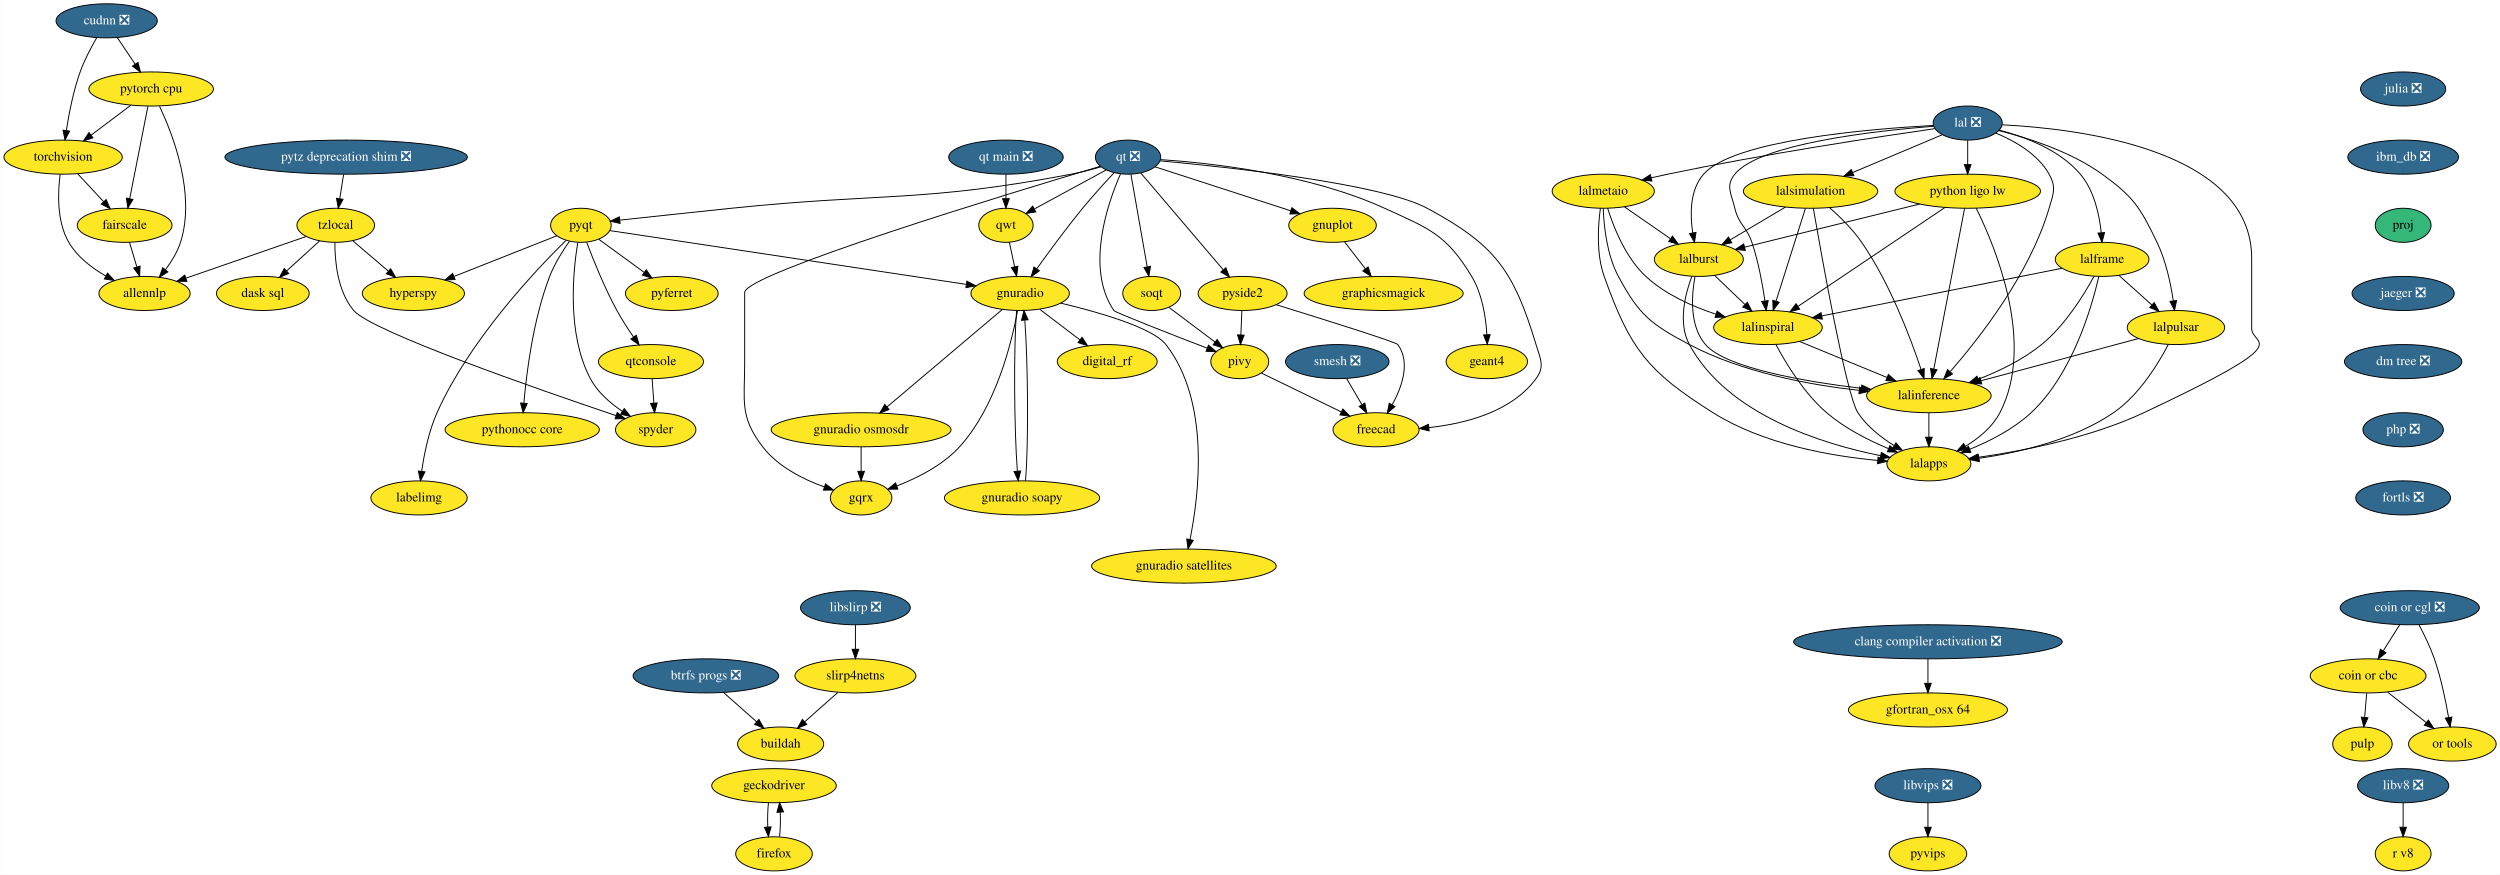
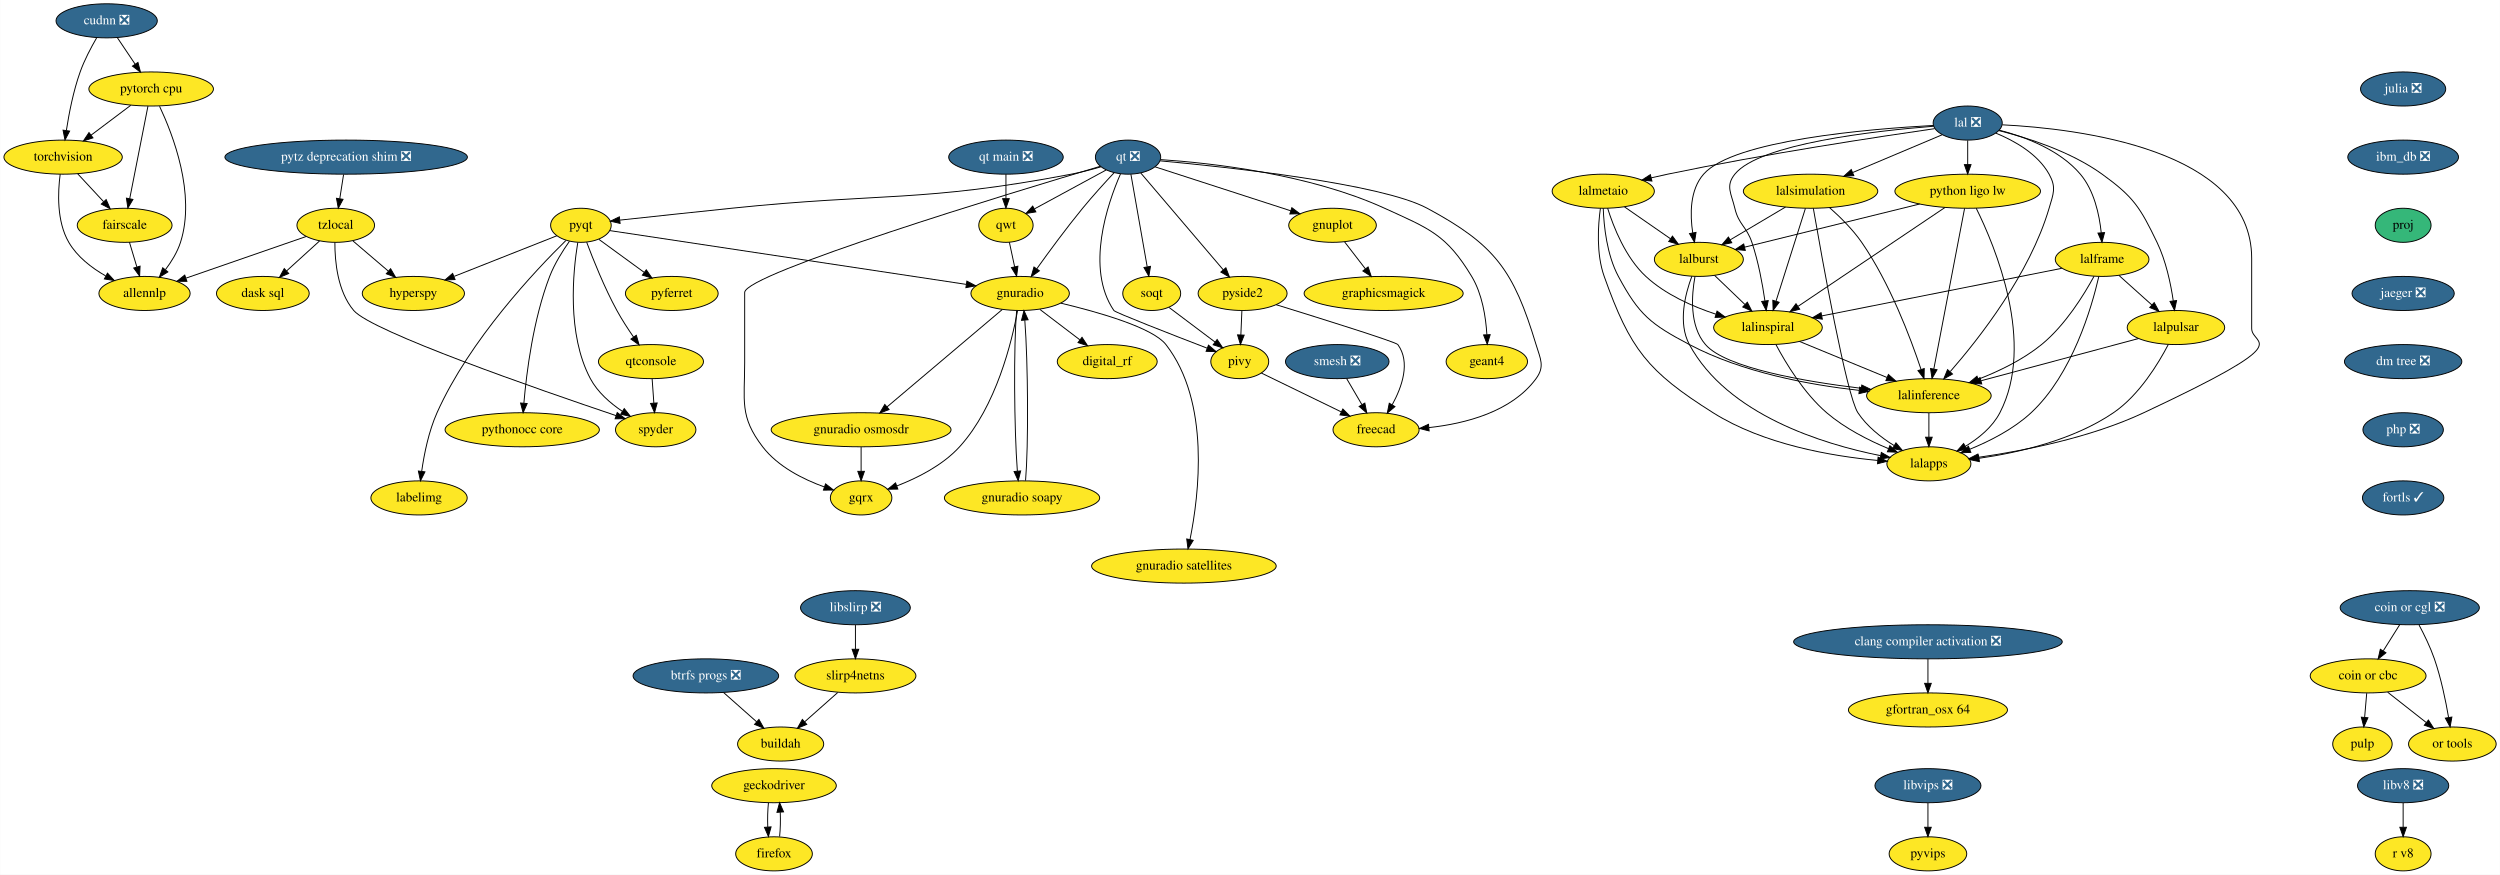
<svg xmlns="http://www.w3.org/2000/svg" xmlns:xlink="http://www.w3.org/1999/xlink" width="2641pt" height="924pt" viewBox="0.00 0.00 2640.65 924.00">
  <g id="graph0" class="graph" transform="scale(1 1) rotate(0) translate(4 920)">
    <polygon fill="white" stroke="transparent" points="-4,4 -4,-920 2636.65,-920 2636.65,4 -4,4" />
    <g id="node1" class="node">
      <g id="a_node1">
        <a xlink:href="https://github.com/conda-forge/gnuplot-feedstock" xlink:title="gnuplot">
          <ellipse fill="#fde725" stroke="black" cx="1403.5" cy="-682" rx="46.29" ry="18" />
          <text text-anchor="middle" x="1403.5" y="-678.3" font-family="Times,serif" font-size="14.00">gnuplot</text>
        </a>
      </g>
    </g>
    <g id="node2" class="node">
      <g id="a_node2">
        <a xlink:href="https://github.com/conda-forge/graphicsmagick-feedstock" xlink:title="graphicsmagick">
          <ellipse fill="#fde725" stroke="black" cx="1457.5" cy="-610" rx="84" ry="18" />
          <text text-anchor="middle" x="1457.5" y="-606.3" font-family="Times,serif" font-size="14.00">graphicsmagick</text>
        </a>
      </g>
    </g>
    <g id="edge1" class="edge">
      <path fill="none" stroke="black" d="M1416.3,-664.41C1422.86,-655.91 1430.98,-645.37 1438.28,-635.91" />
      <polygon fill="black" stroke="black" points="1441.08,-638.01 1444.42,-627.96 1435.54,-633.74 1441.08,-638.01" />
    </g>
    <g id="node3" class="node">
      <g id="a_node3">
        <a xlink:href="https://github.com/conda-forge/hyperspy-feedstock" xlink:title="hyperspy">
          <ellipse fill="#fde725" stroke="black" cx="432.5" cy="-610" rx="54" ry="18" />
          <text text-anchor="middle" x="432.5" y="-606.3" font-family="Times,serif" font-size="14.00">hyperspy</text>
        </a>
      </g>
    </g>
    <g id="node4" class="node">
      <g id="a_node4">
        <a xlink:href="https://github.com/conda-forge/julia-feedstock/pull/205" xlink:title="julia ❎">
          <ellipse fill="#31688e" stroke="black" cx="2534.5" cy="-826" rx="45" ry="18" />
          <text text-anchor="middle" x="2534.5" y="-822.3" font-family="Times,serif" font-size="14.00" fill="white">julia ❎</text>
        </a>
      </g>
    </g>
    <g id="node5" class="node">
      <g id="a_node5">
        <a xlink:href="https://github.com/conda-forge/ibm_db-feedstock/pull/48" xlink:title="ibm_db ❎">
          <ellipse fill="#31688e" stroke="black" cx="2534.5" cy="-754" rx="58.5" ry="18" />
          <text text-anchor="middle" x="2534.5" y="-750.3" font-family="Times,serif" font-size="14.00" fill="white">ibm_db ❎</text>
        </a>
      </g>
    </g>
    <g id="node46" class="node">
      <g id="a_node46">
        <a xlink:href="https://github.com/conda-forge/proj-feedstock" xlink:title="proj">
          <ellipse fill="#35b779" stroke="black" cx="2534.5" cy="-682" rx="29.5" ry="18" />
          <text text-anchor="middle" x="2534.5" y="-678.3" font-family="Times,serif" font-size="14.00">proj</text>
        </a>
      </g>
    </g>
    <g id="node6" class="node">
      <g id="a_node6">
        <a xlink:href="https://github.com/conda-forge/pulp-feedstock" xlink:title="pulp">
          <ellipse fill="#fde725" stroke="black" cx="2491.5" cy="-134" rx="31.4" ry="18" />
          <text text-anchor="middle" x="2491.5" y="-130.3" font-family="Times,serif" font-size="14.00">pulp</text>
        </a>
      </g>
    </g>
    <g id="node7" class="node">
      <g id="a_node7">
        <a xlink:href="https://github.com/conda-forge/pyferret-feedstock" xlink:title="pyferret">
          <ellipse fill="#fde725" stroke="black" cx="705.5" cy="-610" rx="48.99" ry="18" />
          <text text-anchor="middle" x="705.5" y="-606.3" font-family="Times,serif" font-size="14.00">pyferret</text>
        </a>
      </g>
    </g>
    <g id="node8" class="node">
      <g id="a_node8">
        <a xlink:href="https://github.com/conda-forge/pyqt-feedstock" xlink:title="pyqt">
          <ellipse fill="#fde725" stroke="black" cx="609.5" cy="-682" rx="32" ry="18" />
          <text text-anchor="middle" x="609.5" y="-678.3" font-family="Times,serif" font-size="14.00">pyqt</text>
        </a>
      </g>
    </g>
    <g id="edge3" class="edge">
      <path fill="none" stroke="black" d="M584.14,-670.97C555.86,-659.79 509.65,-641.51 475.66,-628.07" />
      <polygon fill="black" stroke="black" points="476.56,-624.66 465.98,-624.24 473.99,-631.17 476.56,-624.66" />
    </g>
    <g id="edge4" class="edge">
      <path fill="none" stroke="black" d="M628.47,-667.17C642.11,-657.22 660.78,-643.61 676.31,-632.28" />
      <polygon fill="black" stroke="black" points="678.56,-634.98 684.57,-626.26 674.43,-629.32 678.56,-634.98" />
    </g>
    <g id="node9" class="node">
      <g id="a_node9">
        <a xlink:href="https://github.com/conda-forge/qtconsole-feedstock" xlink:title="qtconsole">
          <ellipse fill="#fde725" stroke="black" cx="683.5" cy="-538" rx="55.49" ry="18" />
          <text text-anchor="middle" x="683.5" y="-534.3" font-family="Times,serif" font-size="14.00">qtconsole</text>
        </a>
      </g>
    </g>
    <g id="edge5" class="edge">
      <path fill="none" stroke="black" d="M615.58,-664.15C622.41,-645.9 634.29,-616.18 647.5,-592 652.7,-582.48 659.16,-572.53 665.17,-563.85" />
      <polygon fill="black" stroke="black" points="668.04,-565.84 670.96,-555.66 662.33,-561.8 668.04,-565.84" />
    </g>
    <g id="node10" class="node">
      <g id="a_node10">
        <a xlink:href="https://github.com/conda-forge/spyder-feedstock" xlink:title="spyder">
          <ellipse fill="#fde725" stroke="black" cx="688.5" cy="-466" rx="42.49" ry="18" />
          <text text-anchor="middle" x="688.5" y="-462.3" font-family="Times,serif" font-size="14.00">spyder</text>
        </a>
      </g>
    </g>
    <g id="edge6" class="edge">
      <path fill="none" stroke="black" d="M606.17,-663.78C601.11,-632.91 594.51,-566.98 619.5,-520 627.05,-505.81 640.25,-494.25 653.1,-485.6" />
      <polygon fill="black" stroke="black" points="655.27,-488.37 661.86,-480.07 651.53,-482.45 655.27,-488.37" />
    </g>
    <g id="node11" class="node">
      <g id="a_node11">
        <a xlink:href="https://github.com/conda-forge/gnuradio-feedstock" xlink:title="gnuradio">
          <ellipse fill="#fde725" stroke="black" cx="1073.5" cy="-610" rx="52" ry="18" />
          <text text-anchor="middle" x="1073.5" y="-606.3" font-family="Times,serif" font-size="14.00">gnuradio</text>
        </a>
      </g>
    </g>
    <g id="edge7" class="edge">
      <path fill="none" stroke="black" d="M639.94,-676.41C716.37,-664.88 917.3,-634.56 1016.47,-619.6" />
      <polygon fill="black" stroke="black" points="1017.24,-623.03 1026.6,-618.07 1016.19,-616.11 1017.24,-623.03" />
    </g>
    <g id="node12" class="node">
      <g id="a_node12">
        <a xlink:href="https://github.com/conda-forge/pythonocc-core-feedstock" xlink:title="pythonocc core">
          <ellipse fill="#fde725" stroke="black" cx="547.5" cy="-466" rx="81.49" ry="18" />
          <text text-anchor="middle" x="547.5" y="-462.3" font-family="Times,serif" font-size="14.00">pythonocc core</text>
        </a>
      </g>
    </g>
    <g id="edge8" class="edge">
      <path fill="none" stroke="black" d="M597.39,-665.14C590.25,-655.03 581.64,-641.35 576.5,-628 559.17,-582.99 552.07,-526.86 549.26,-494.16" />
      <polygon fill="black" stroke="black" points="552.73,-493.71 548.46,-484.02 545.75,-494.26 552.73,-493.71" />
    </g>
    <g id="node13" class="node">
      <g id="a_node13">
        <a xlink:href="https://github.com/conda-forge/labelimg-feedstock" xlink:title="labelimg">
          <ellipse fill="#fde725" stroke="black" cx="438.5" cy="-394" rx="50.89" ry="18" />
          <text text-anchor="middle" x="438.5" y="-390.3" font-family="Times,serif" font-size="14.00">labelimg</text>
        </a>
      </g>
    </g>
    <g id="edge9" class="edge">
      <path fill="none" stroke="black" d="M593.58,-665.88C562.07,-634.95 491.86,-560.91 457.5,-484 448.71,-464.32 443.89,-440.33 441.31,-422.22" />
      <polygon fill="black" stroke="black" points="444.75,-421.53 440,-412.06 437.8,-422.42 444.75,-421.53" />
    </g>
    <g id="edge10" class="edge">
      <path fill="none" stroke="black" d="M684.74,-519.7C685.29,-511.98 685.95,-502.71 686.56,-494.11" />
      <polygon fill="black" stroke="black" points="690.06,-494.33 687.28,-484.1 683.07,-493.83 690.06,-494.33" />
    </g>
    <g id="node14" class="node">
      <g id="a_node14">
        <a xlink:href="https://github.com/conda-forge/gqrx-feedstock" xlink:title="gqrx">
          <ellipse fill="#fde725" stroke="black" cx="905.5" cy="-394" rx="32.5" ry="18" />
          <text text-anchor="middle" x="905.5" y="-390.3" font-family="Times,serif" font-size="14.00">gqrx</text>
        </a>
      </g>
    </g>
    <g id="edge11" class="edge">
      <path fill="none" stroke="black" d="M1070.79,-591.85C1064.95,-559.91 1048.4,-490.69 1009.5,-448 991.75,-428.51 965.18,-415.15 943.35,-406.71" />
      <polygon fill="black" stroke="black" points="944.29,-403.33 933.7,-403.18 941.88,-409.9 944.29,-403.33" />
    </g>
    <g id="node15" class="node">
      <g id="a_node15">
        <a xlink:href="https://github.com/conda-forge/digital_rf-feedstock" xlink:title="digital_rf">
          <ellipse fill="#fde725" stroke="black" cx="1165.5" cy="-538" rx="52.79" ry="18" />
          <text text-anchor="middle" x="1165.5" y="-534.3" font-family="Times,serif" font-size="14.00">digital_rf</text>
        </a>
      </g>
    </g>
    <g id="edge12" class="edge">
      <path fill="none" stroke="black" d="M1094.38,-593.12C1106.84,-583.63 1122.87,-571.44 1136.54,-561.03" />
      <polygon fill="black" stroke="black" points="1138.87,-563.66 1144.71,-554.82 1134.63,-558.09 1138.87,-563.66" />
    </g>
    <g id="node16" class="node">
      <g id="a_node16">
        <a xlink:href="https://github.com/conda-forge/gnuradio-osmosdr-feedstock" xlink:title="gnuradio osmosdr">
          <ellipse fill="#fde725" stroke="black" cx="905.5" cy="-466" rx="95" ry="18" />
          <text text-anchor="middle" x="905.5" y="-462.3" font-family="Times,serif" font-size="14.00">gnuradio osmosdr</text>
        </a>
      </g>
    </g>
    <g id="edge13" class="edge">
      <path fill="none" stroke="black" d="M1054.55,-592.99C1024.84,-567.87 967.15,-519.11 932.91,-490.17" />
      <polygon fill="black" stroke="black" points="935.05,-487.39 925.15,-483.61 930.53,-492.74 935.05,-487.39" />
    </g>
    <g id="node17" class="node">
      <g id="a_node17">
        <a xlink:href="https://github.com/conda-forge/gnuradio-soapy-feedstock" xlink:title="gnuradio soapy">
          <ellipse fill="#fde725" stroke="black" cx="1075.5" cy="-394" rx="82" ry="18" />
          <text text-anchor="middle" x="1075.5" y="-390.3" font-family="Times,serif" font-size="14.00">gnuradio soapy</text>
        </a>
      </g>
    </g>
    <g id="edge14" class="edge">
      <path fill="none" stroke="black" d="M1069.78,-591.85C1066.59,-554.83 1067.14,-467.18 1070.55,-422.39" />
      <polygon fill="black" stroke="black" points="1074.06,-422.5 1071.45,-412.23 1067.08,-421.88 1074.06,-422.5" />
    </g>
    <g id="node18" class="node">
      <g id="a_node18">
        <a xlink:href="https://github.com/conda-forge/gnuradio-satellites-feedstock" xlink:title="gnuradio satellites">
          <ellipse fill="#fde725" stroke="black" cx="1246.5" cy="-322" rx="97.5" ry="18" />
          <text text-anchor="middle" x="1246.5" y="-318.3" font-family="Times,serif" font-size="14.00">gnuradio satellites</text>
        </a>
      </g>
    </g>
    <g id="edge15" class="edge">
      <path fill="none" stroke="black" d="M1116.37,-599.77C1156.94,-590.1 1213.62,-573.86 1227.5,-556 1274.6,-495.36 1262.46,-397.09 1252.92,-349.93" />
      <polygon fill="black" stroke="black" points="1256.34,-349.19 1250.82,-340.15 1249.49,-350.66 1256.34,-349.19" />
    </g>
    <g id="edge85" class="edge">
      <path fill="none" stroke="black" d="M905.5,-447.7C905.5,-439.98 905.5,-430.71 905.5,-422.11" />
      <polygon fill="black" stroke="black" points="909,-422.1 905.5,-412.1 902,-422.1 909,-422.1" />
    </g>
    <g id="edge86" class="edge">
      <path fill="none" stroke="black" d="M1079.22,-412.23C1082.41,-449.32 1081.86,-536.98 1078.44,-581.71" />
      <polygon fill="black" stroke="black" points="1074.94,-581.58 1077.54,-591.85 1081.91,-582.2 1074.94,-581.58" />
    </g>
    <g id="node19" class="node">
      <g id="a_node19">
        <a xlink:href="https://github.com/conda-forge/qt-feedstock/pull/221" xlink:title="qt ❎">
          <ellipse fill="#31688e" stroke="black" cx="1187.5" cy="-754" rx="34.5" ry="18" />
          <text text-anchor="middle" x="1187.5" y="-750.3" font-family="Times,serif" font-size="14.00" fill="white">qt ❎</text>
        </a>
      </g>
    </g>
    <g id="edge16" class="edge">
      <path fill="none" stroke="black" d="M1216.18,-743.7C1252.81,-731.84 1316.55,-711.18 1359.38,-697.3" />
      <polygon fill="black" stroke="black" points="1360.55,-700.6 1368.98,-694.19 1358.39,-693.94 1360.55,-700.6" />
    </g>
    <g id="edge17" class="edge">
      <path fill="none" stroke="black" d="M1158.75,-743.74C1148.93,-740.88 1137.82,-737.96 1127.5,-736 969.97,-706.03 928,-716.52 768.5,-700 728.56,-695.86 682.99,-690.97 650.91,-687.5" />
      <polygon fill="black" stroke="black" points="650.89,-683.98 640.57,-686.38 650.13,-690.94 650.89,-683.98" />
    </g>
    <g id="edge18" class="edge">
      <path fill="none" stroke="black" d="M1172.81,-737.59C1163.09,-727.2 1150.21,-713.05 1139.5,-700 1122.31,-679.04 1104.04,-654.18 1091.09,-636.07" />
      <polygon fill="black" stroke="black" points="1093.84,-633.89 1085.19,-627.77 1088.13,-637.95 1093.84,-633.89" />
    </g>
    <g id="edge25" class="edge">
      <path fill="none" stroke="black" d="M1158.05,-744.3C1064.85,-716.57 782.5,-630.91 782.5,-611 782.5,-611 782.5,-611 782.5,-537 782.5,-496.55 776.86,-480.08 801.5,-448 817.63,-427 844.39,-413.63 866.72,-405.57" />
      <polygon fill="black" stroke="black" points="867.94,-408.85 876.3,-402.34 865.7,-402.22 867.94,-408.85" />
    </g>
    <g id="node20" class="node">
      <g id="a_node20">
        <a xlink:href="https://github.com/conda-forge/qwt-feedstock" xlink:title="qwt">
          <ellipse fill="#fde725" stroke="black" cx="1058.5" cy="-682" rx="28.7" ry="18" />
          <text text-anchor="middle" x="1058.5" y="-678.3" font-family="Times,serif" font-size="14.00">qwt</text>
        </a>
      </g>
    </g>
    <g id="edge19" class="edge">
      <path fill="none" stroke="black" d="M1164.44,-740.49C1143.29,-729.01 1111.84,-711.94 1088.7,-699.39" />
      <polygon fill="black" stroke="black" points="1090.11,-696.17 1079.65,-694.48 1086.77,-702.32 1090.11,-696.17" />
    </g>
    <g id="node21" class="node">
      <g id="a_node21">
        <a xlink:href="https://github.com/conda-forge/pivy-feedstock" xlink:title="pivy">
          <ellipse fill="#fde725" stroke="black" cx="1305.5" cy="-538" rx="30.59" ry="18" />
          <text text-anchor="middle" x="1305.5" y="-534.3" font-family="Times,serif" font-size="14.00">pivy</text>
        </a>
      </g>
    </g>
    <g id="edge20" class="edge">
      <path fill="none" stroke="black" d="M1179.49,-736.21C1165.81,-704.87 1142.25,-636.61 1172.5,-592 1173.98,-589.81 1232.2,-567.14 1271.12,-552.16" />
      <polygon fill="black" stroke="black" points="1272.47,-555.39 1280.55,-548.54 1269.96,-548.86 1272.47,-555.39" />
    </g>
    <g id="node22" class="node">
      <g id="a_node22">
        <a xlink:href="https://github.com/conda-forge/pyside2-feedstock" xlink:title="pyside2">
          <ellipse fill="#fde725" stroke="black" cx="1308.5" cy="-610" rx="47" ry="18" />
          <text text-anchor="middle" x="1308.5" y="-606.3" font-family="Times,serif" font-size="14.00">pyside2</text>
        </a>
      </g>
    </g>
    <g id="edge21" class="edge">
      <path fill="none" stroke="black" d="M1200.91,-737.26C1222.06,-712.44 1263.29,-664.05 1288.12,-634.92" />
      <polygon fill="black" stroke="black" points="1290.83,-637.13 1294.66,-627.25 1285.51,-632.59 1290.83,-637.13" />
    </g>
    <g id="node23" class="node">
      <g id="a_node23">
        <a xlink:href="https://github.com/conda-forge/soqt-feedstock" xlink:title="soqt">
          <ellipse fill="#fde725" stroke="black" cx="1212.5" cy="-610" rx="30.59" ry="18" />
          <text text-anchor="middle" x="1212.5" y="-606.3" font-family="Times,serif" font-size="14.00">soqt</text>
        </a>
      </g>
    </g>
    <g id="edge22" class="edge">
      <path fill="none" stroke="black" d="M1190.52,-735.87C1194.78,-711.67 1202.6,-667.21 1207.68,-638.39" />
      <polygon fill="black" stroke="black" points="1211.19,-638.64 1209.47,-628.19 1204.29,-637.43 1211.19,-638.64" />
    </g>
    <g id="node24" class="node">
      <g id="a_node24">
        <a xlink:href="https://github.com/conda-forge/freecad-feedstock" xlink:title="freecad">
          <ellipse fill="#fde725" stroke="black" cx="1449.5" cy="-466" rx="45.5" ry="18" />
          <text text-anchor="middle" x="1449.5" y="-462.3" font-family="Times,serif" font-size="14.00">freecad</text>
        </a>
      </g>
    </g>
    <g id="edge23" class="edge">
      <path fill="none" stroke="black" d="M1221.34,-750.09C1292.49,-743.53 1455.01,-726.1 1503.5,-700 1575.62,-661.18 1594.77,-634.39 1618.5,-556 1623.14,-540.69 1627.97,-532.9 1618.5,-520 1592.77,-484.96 1543.92,-472.46 1505.33,-468.29" />
      <polygon fill="black" stroke="black" points="1505.54,-464.79 1495.26,-467.36 1504.89,-471.76 1505.54,-464.79" />
    </g>
    <g id="node25" class="node">
      <g id="a_node25">
        <a xlink:href="https://github.com/conda-forge/geant4-feedstock" xlink:title="geant4">
          <ellipse fill="#fde725" stroke="black" cx="1566.5" cy="-538" rx="43" ry="18" />
          <text text-anchor="middle" x="1566.5" y="-534.3" font-family="Times,serif" font-size="14.00">geant4</text>
        </a>
      </g>
    </g>
    <g id="edge24" class="edge">
      <path fill="none" stroke="black" d="M1222.01,-751.39C1275.08,-747.81 1378.92,-736.36 1458.5,-700 1505.73,-678.42 1523.7,-672.47 1550.5,-628 1561.68,-609.45 1565.45,-585.06 1566.56,-566.5" />
      <polygon fill="black" stroke="black" points="1570.06,-566.46 1566.94,-556.33 1563.07,-566.19 1570.06,-566.46" />
    </g>
    <g id="edge26" class="edge">
      <path fill="none" stroke="black" d="M1062.13,-664.05C1063.8,-656.26 1065.82,-646.82 1067.7,-638.08" />
      <polygon fill="black" stroke="black" points="1071.13,-638.79 1069.8,-628.28 1064.28,-637.32 1071.13,-638.79" />
    </g>
    <g id="edge27" class="edge">
      <path fill="none" stroke="black" d="M1328.32,-525.91C1351.02,-514.87 1386.21,-497.76 1412.84,-484.82" />
      <polygon fill="black" stroke="black" points="1414.4,-487.95 1421.86,-480.43 1411.34,-481.66 1414.4,-487.95" />
    </g>
    <g id="edge28" class="edge">
      <path fill="none" stroke="black" d="M1307.76,-591.7C1307.43,-583.98 1307.03,-574.71 1306.66,-566.11" />
      <polygon fill="black" stroke="black" points="1310.16,-565.95 1306.23,-556.1 1303.16,-566.25 1310.16,-565.95" />
    </g>
    <g id="edge29" class="edge">
      <path fill="none" stroke="black" d="M1343.95,-598.11C1391.58,-583.4 1470.54,-558.7 1472.5,-556 1486.06,-537.37 1477.01,-511.45 1466.54,-492.38" />
      <polygon fill="black" stroke="black" points="1469.47,-490.47 1461.38,-483.63 1463.45,-494.03 1469.47,-490.47" />
    </g>
    <g id="edge30" class="edge">
      <path fill="none" stroke="black" d="M1230.87,-595.17C1244.72,-584.75 1263.9,-570.32 1279.34,-558.69" />
      <polygon fill="black" stroke="black" points="1281.6,-561.37 1287.48,-552.56 1277.39,-555.78 1281.6,-561.37" />
    </g>
    <g id="node26" class="node">
      <g id="a_node26">
        <a xlink:href="https://github.com/conda-forge/torchvision-feedstock" xlink:title="torchvision">
          <ellipse fill="#fde725" stroke="black" cx="62.5" cy="-754" rx="62.5" ry="18" />
          <text text-anchor="middle" x="62.5" y="-750.3" font-family="Times,serif" font-size="14.00">torchvision</text>
        </a>
      </g>
    </g>
    <g id="node27" class="node">
      <g id="a_node27">
        <a xlink:href="https://github.com/conda-forge/allennlp-feedstock" xlink:title="allennlp">
          <ellipse fill="#fde725" stroke="black" cx="148.5" cy="-610" rx="48.19" ry="18" />
          <text text-anchor="middle" x="148.5" y="-606.3" font-family="Times,serif" font-size="14.00">allennlp</text>
        </a>
      </g>
    </g>
    <g id="edge31" class="edge">
      <path fill="none" stroke="black" d="M59.41,-735.98C56.89,-717.05 55.58,-686.23 68.5,-664 77.37,-648.73 92.62,-637.02 107.43,-628.54" />
      <polygon fill="black" stroke="black" points="109.37,-631.47 116.54,-623.67 106.07,-625.3 109.37,-631.47" />
    </g>
    <g id="node28" class="node">
      <g id="a_node28">
        <a xlink:href="https://github.com/conda-forge/fairscale-feedstock" xlink:title="fairscale">
          <ellipse fill="#fde725" stroke="black" cx="127.5" cy="-682" rx="50.09" ry="18" />
          <text text-anchor="middle" x="127.5" y="-678.3" font-family="Times,serif" font-size="14.00">fairscale</text>
        </a>
      </g>
    </g>
    <g id="edge32" class="edge">
      <path fill="none" stroke="black" d="M77.9,-736.41C86.08,-727.61 96.27,-716.63 105.29,-706.92" />
      <polygon fill="black" stroke="black" points="107.97,-709.18 112.21,-699.47 102.84,-704.42 107.97,-709.18" />
    </g>
    <g id="edge33" class="edge">
      <path fill="none" stroke="black" d="M132.58,-664.05C134.92,-656.26 137.75,-646.82 140.38,-638.08" />
      <polygon fill="black" stroke="black" points="143.8,-638.86 143.32,-628.28 137.09,-636.85 143.8,-638.86" />
    </g>
    <g id="node29" class="node">
      <g id="a_node29">
        <a xlink:href="https://github.com/conda-forge/tzlocal-feedstock" xlink:title="tzlocal">
          <ellipse fill="#fde725" stroke="black" cx="350.5" cy="-682" rx="41" ry="18" />
          <text text-anchor="middle" x="350.5" y="-678.3" font-family="Times,serif" font-size="14.00">tzlocal</text>
        </a>
      </g>
    </g>
    <g id="edge34" class="edge">
      <path fill="none" stroke="black" d="M368.7,-665.46C379.69,-656.08 393.89,-643.96 406.1,-633.54" />
      <polygon fill="black" stroke="black" points="408.45,-636.13 413.78,-626.98 403.91,-630.81 408.45,-636.13" />
    </g>
    <g id="edge35" class="edge">
      <path fill="none" stroke="black" d="M349.6,-663.85C349.51,-644.24 352.32,-612.24 369.5,-592 388.32,-569.83 564.52,-508.59 646.69,-480.91" />
      <polygon fill="black" stroke="black" points="647.86,-484.21 656.23,-477.7 645.63,-477.57 647.86,-484.21" />
    </g>
    <g id="edge36" class="edge">
      <path fill="none" stroke="black" d="M319.38,-670.22C285.45,-658.46 230.88,-639.55 192.56,-626.27" />
      <polygon fill="black" stroke="black" points="193.29,-622.82 182.7,-622.85 191,-629.43 193.29,-622.82" />
    </g>
    <g id="node30" class="node">
      <g id="a_node30">
        <a xlink:href="https://github.com/conda-forge/dask-sql-feedstock" xlink:title="dask sql">
          <ellipse fill="#fde725" stroke="black" cx="273.5" cy="-610" rx="48.99" ry="18" />
          <text text-anchor="middle" x="273.5" y="-606.3" font-family="Times,serif" font-size="14.00">dask sql</text>
        </a>
      </g>
    </g>
    <g id="edge37" class="edge">
      <path fill="none" stroke="black" d="M333.41,-665.46C323.19,-656.17 310.01,-644.19 298.62,-633.83" />
      <polygon fill="black" stroke="black" points="300.83,-631.11 291.07,-626.98 296.12,-636.29 300.83,-631.11" />
    </g>
    <g id="node31" class="node">
      <g id="a_node31">
        <a xlink:href="https://github.com/conda-forge/smesh-feedstock/pull/57" xlink:title="smesh ❎">
          <ellipse fill="#31688e" stroke="black" cx="1408.5" cy="-538" rx="54.69" ry="18" />
          <text text-anchor="middle" x="1408.5" y="-534.3" font-family="Times,serif" font-size="14.00" fill="white">smesh ❎</text>
        </a>
      </g>
    </g>
    <g id="edge38" class="edge">
      <path fill="none" stroke="black" d="M1418.42,-520.05C1423.26,-511.8 1429.17,-501.7 1434.54,-492.54" />
      <polygon fill="black" stroke="black" points="1437.63,-494.19 1439.67,-483.79 1431.59,-490.65 1437.63,-494.19" />
    </g>
    <g id="node32" class="node">
      <g id="a_node32">
        <a xlink:href="https://github.com/conda-forge/geckodriver-feedstock" xlink:title="geckodriver">
          <ellipse fill="#fde725" stroke="black" cx="813.5" cy="-90" rx="65.79" ry="18" />
          <text text-anchor="middle" x="813.5" y="-86.3" font-family="Times,serif" font-size="14.00">geckodriver</text>
        </a>
      </g>
    </g>
    <g id="node33" class="node">
      <g id="a_node33">
        <a xlink:href="https://github.com/conda-forge/firefox-feedstock" xlink:title="firefox">
          <ellipse fill="#fde725" stroke="black" cx="813.5" cy="-18" rx="40.5" ry="18" />
          <text text-anchor="middle" x="813.5" y="-14.3" font-family="Times,serif" font-size="14.00">firefox</text>
        </a>
      </g>
    </g>
    <g id="edge39" class="edge">
      <path fill="none" stroke="black" d="M807.62,-72.05C806.8,-64.35 806.56,-55.03 806.89,-46.36" />
      <polygon fill="black" stroke="black" points="810.39,-46.49 807.59,-36.28 803.41,-46.01 810.39,-46.49" />
    </g>
    <g id="edge40" class="edge">
      <path fill="none" stroke="black" d="M819.41,-36.28C820.21,-44.03 820.44,-53.36 820.09,-62.01" />
      <polygon fill="black" stroke="black" points="816.59,-61.83 819.38,-72.05 823.58,-62.33 816.59,-61.83" />
    </g>
    <g id="node34" class="node">
      <g id="a_node34">
        <a xlink:href="https://github.com/conda-forge/lal-feedstock/pull/73" xlink:title="lal ❎">
          <ellipse fill="#31688e" stroke="black" cx="2074.5" cy="-790" rx="36.5" ry="18" />
          <text text-anchor="middle" x="2074.5" y="-786.3" font-family="Times,serif" font-size="14.00" fill="white">lal ❎</text>
        </a>
      </g>
    </g>
    <g id="node35" class="node">
      <g id="a_node35">
        <a xlink:href="https://github.com/conda-forge/lalframe-feedstock" xlink:title="lalframe">
          <ellipse fill="#fde725" stroke="black" cx="2216.5" cy="-646" rx="49.5" ry="18" />
          <text text-anchor="middle" x="2216.5" y="-642.3" font-family="Times,serif" font-size="14.00">lalframe</text>
        </a>
      </g>
    </g>
    <g id="edge41" class="edge">
      <path fill="none" stroke="black" d="M2107.81,-782.51C2134.74,-775.55 2171.66,-761.81 2193.5,-736 2208.11,-718.73 2213.6,-693.3 2215.58,-674.04" />
      <polygon fill="black" stroke="black" points="2219.07,-674.31 2216.36,-664.06 2212.09,-673.76 2219.07,-674.31" />
    </g>
    <g id="node36" class="node">
      <g id="a_node36">
        <a xlink:href="https://github.com/conda-forge/lalmetaio-feedstock" xlink:title="lalmetaio">
          <ellipse fill="#fde725" stroke="black" cx="1689.5" cy="-718" rx="54" ry="18" />
          <text text-anchor="middle" x="1689.5" y="-714.3" font-family="Times,serif" font-size="14.00">lalmetaio</text>
        </a>
      </g>
    </g>
    <g id="edge42" class="edge">
      <path fill="none" stroke="black" d="M2039.62,-784.09C1981.06,-775.65 1859.38,-757.22 1757.5,-736 1751.85,-734.82 1745.96,-733.5 1740.12,-732.12" />
      <polygon fill="black" stroke="black" points="1740.91,-728.72 1730.37,-729.78 1739.27,-735.52 1740.91,-728.72" />
    </g>
    <g id="node37" class="node">
      <g id="a_node37">
        <a xlink:href="https://github.com/conda-forge/lalsimulation-feedstock" xlink:title="lalsimulation">
          <ellipse fill="#fde725" stroke="black" cx="1908.5" cy="-718" rx="71" ry="18" />
          <text text-anchor="middle" x="1908.5" y="-714.3" font-family="Times,serif" font-size="14.00">lalsimulation</text>
        </a>
      </g>
    </g>
    <g id="edge43" class="edge">
      <path fill="none" stroke="black" d="M2047.46,-777.6C2021.93,-766.83 1983.17,-750.49 1953.07,-737.79" />
      <polygon fill="black" stroke="black" points="1954.2,-734.47 1943.63,-733.81 1951.48,-740.92 1954.2,-734.47" />
    </g>
    <g id="node38" class="node">
      <g id="a_node38">
        <a xlink:href="https://github.com/conda-forge/python-ligo-lw-feedstock" xlink:title="python ligo lw">
          <ellipse fill="#fde725" stroke="black" cx="2074.5" cy="-718" rx="76.89" ry="18" />
          <text text-anchor="middle" x="2074.5" y="-714.3" font-family="Times,serif" font-size="14.00">python ligo lw</text>
        </a>
      </g>
    </g>
    <g id="edge44" class="edge">
      <path fill="none" stroke="black" d="M2074.5,-771.7C2074.5,-763.98 2074.5,-754.71 2074.5,-746.11" />
      <polygon fill="black" stroke="black" points="2078,-746.1 2074.5,-736.1 2071,-746.1 2078,-746.1" />
    </g>
    <g id="node39" class="node">
      <g id="a_node39">
        <a xlink:href="https://github.com/conda-forge/lalburst-feedstock" xlink:title="lalburst">
          <ellipse fill="#fde725" stroke="black" cx="1790.5" cy="-646" rx="47" ry="18" />
          <text text-anchor="middle" x="1790.5" y="-642.3" font-family="Times,serif" font-size="14.00">lalburst</text>
        </a>
      </g>
    </g>
    <g id="edge45" class="edge">
      <path fill="none" stroke="black" d="M2038.35,-787.48C1970.25,-783.8 1826.94,-771.87 1795.5,-736 1780.89,-719.33 1781.06,-693.44 1784.05,-673.88" />
      <polygon fill="black" stroke="black" points="1787.5,-674.5 1785.87,-664.04 1780.61,-673.24 1787.5,-674.5" />
    </g>
    <g id="node40" class="node">
      <g id="a_node40">
        <a xlink:href="https://github.com/conda-forge/lalpulsar-feedstock" xlink:title="lalpulsar">
          <ellipse fill="#fde725" stroke="black" cx="2294.5" cy="-574" rx="51.5" ry="18" />
          <text text-anchor="middle" x="2294.5" y="-570.3" font-family="Times,serif" font-size="14.00">lalpulsar</text>
        </a>
      </g>
    </g>
    <g id="edge46" class="edge">
      <path fill="none" stroke="black" d="M2107.34,-782.05C2137.76,-774.44 2183.21,-760.02 2216.5,-736 2249.82,-711.96 2256.64,-701.01 2274.5,-664 2283.94,-644.45 2289,-620.31 2291.67,-602.11" />
      <polygon fill="black" stroke="black" points="2295.15,-602.53 2292.98,-592.16 2288.21,-601.62 2295.15,-602.53" />
    </g>
    <g id="node41" class="node">
      <g id="a_node41">
        <a xlink:href="https://github.com/conda-forge/lalinspiral-feedstock" xlink:title="lalinspiral">
          <ellipse fill="#fde725" stroke="black" cx="1863.5" cy="-574" rx="57.39" ry="18" />
          <text text-anchor="middle" x="1863.5" y="-570.3" font-family="Times,serif" font-size="14.00">lalinspiral</text>
        </a>
      </g>
    </g>
    <g id="edge47" class="edge">
      <path fill="none" stroke="black" d="M2038.59,-786.65C1976.81,-781.77 1854.51,-768.21 1828.5,-736 1818.45,-723.55 1824.82,-715.57 1828.5,-700 1832.61,-682.59 1840.77,-680.95 1846.5,-664 1853.34,-643.79 1857.7,-620.02 1860.29,-602.12" />
      <polygon fill="black" stroke="black" points="1863.78,-602.47 1861.65,-592.09 1856.84,-601.53 1863.78,-602.47" />
    </g>
    <g id="node42" class="node">
      <g id="a_node42">
        <a xlink:href="https://github.com/conda-forge/lalinference-feedstock" xlink:title="lalinference">
          <ellipse fill="#fde725" stroke="black" cx="2033.5" cy="-502" rx="65.79" ry="18" />
          <text text-anchor="middle" x="2033.5" y="-498.3" font-family="Times,serif" font-size="14.00">lalinference</text>
        </a>
      </g>
    </g>
    <g id="edge48" class="edge">
      <path fill="none" stroke="black" d="M2104.1,-779.42C2123.93,-771.28 2148.53,-757.44 2160.5,-736 2168.3,-722.03 2165.02,-715.35 2160.5,-700 2140.07,-630.61 2086.79,-562.61 2056.12,-527.52" />
      <polygon fill="black" stroke="black" points="2058.46,-524.89 2049.21,-519.73 2053.23,-529.53 2058.46,-524.89" />
    </g>
    <g id="node43" class="node">
      <g id="a_node43">
        <a xlink:href="https://github.com/conda-forge/lalapps-feedstock" xlink:title="lalapps">
          <ellipse fill="#fde725" stroke="black" cx="2033.5" cy="-430" rx="44.39" ry="18" />
          <text text-anchor="middle" x="2033.5" y="-426.3" font-family="Times,serif" font-size="14.00">lalapps</text>
        </a>
      </g>
    </g>
    <g id="edge49" class="edge">
      <path fill="none" stroke="black" d="M2110.99,-788.15C2190.94,-784.14 2374.5,-762.39 2374.5,-647 2374.5,-647 2374.5,-647 2374.5,-573 2374.5,-553.81 2427.84,-562.57 2260.5,-484 2204.02,-457.48 2133.23,-443.68 2085.85,-436.9" />
      <polygon fill="black" stroke="black" points="2086.2,-433.41 2075.82,-435.52 2085.25,-440.35 2086.2,-433.41" />
    </g>
    <g id="edge50" class="edge">
      <path fill="none" stroke="black" d="M2234.2,-629.12C2244.5,-619.87 2257.66,-608.07 2269.05,-597.84" />
      <polygon fill="black" stroke="black" points="2271.5,-600.35 2276.6,-591.06 2266.82,-595.14 2271.5,-600.35" />
    </g>
    <g id="edge51" class="edge">
      <path fill="none" stroke="black" d="M2173.92,-636.56C2110.56,-623.99 1991.36,-600.35 1920.53,-586.31" />
      <polygon fill="black" stroke="black" points="1920.93,-582.82 1910.44,-584.31 1919.57,-589.69 1920.93,-582.82" />
    </g>
    <g id="edge52" class="edge">
      <path fill="none" stroke="black" d="M2207.99,-628.18C2197.35,-608.59 2177.44,-576.3 2152.5,-556 2132.94,-540.08 2107.85,-527.98 2085.75,-519.38" />
      <polygon fill="black" stroke="black" points="2086.75,-516.02 2076.16,-515.79 2084.3,-522.58 2086.75,-516.02" />
    </g>
    <g id="edge53" class="edge">
      <path fill="none" stroke="black" d="M2213.02,-627.91C2205.57,-595.46 2185.07,-524.54 2141.5,-484 2123.07,-466.85 2098.05,-454.1 2076.74,-445.41" />
      <polygon fill="black" stroke="black" points="2077.83,-442.08 2067.24,-441.7 2075.28,-448.6 2077.83,-442.08" />
    </g>
    <g id="edge54" class="edge">
      <path fill="none" stroke="black" d="M1711.92,-701.46C1726.23,-691.54 1744.97,-678.56 1760.55,-667.75" />
      <polygon fill="black" stroke="black" points="1762.62,-670.58 1768.84,-662.01 1758.63,-664.83 1762.62,-670.58" />
    </g>
    <g id="edge55" class="edge">
      <path fill="none" stroke="black" d="M1694.12,-700.03C1700.29,-680.29 1713.02,-647.86 1734.5,-628 1755.14,-608.92 1783.59,-596.24 1808.52,-588.09" />
      <polygon fill="black" stroke="black" points="1809.72,-591.38 1818.23,-585.08 1807.64,-584.7 1809.72,-591.38" />
    </g>
    <g id="edge56" class="edge">
      <path fill="none" stroke="black" d="M1689.49,-699.91C1690.16,-681.21 1693.27,-650.83 1705.5,-628 1727.32,-587.27 1739.64,-577.57 1780.5,-556 1836.31,-526.54 1907.15,-513.45 1959.66,-507.64" />
      <polygon fill="black" stroke="black" points="1960.33,-511.09 1969.91,-506.57 1959.6,-504.13 1960.33,-511.09" />
    </g>
    <g id="edge57" class="edge">
      <path fill="none" stroke="black" d="M1686.5,-700.03C1683.97,-681.68 1681.99,-651.87 1690.5,-628 1718.01,-550.85 1736.22,-527.69 1805.5,-484 1858.61,-450.51 1930.67,-438.14 1979.45,-433.59" />
      <polygon fill="black" stroke="black" points="1979.83,-437.07 1989.49,-432.74 1979.23,-430.1 1979.83,-437.07" />
    </g>
    <g id="edge58" class="edge">
      <path fill="none" stroke="black" d="M1882.02,-701.29C1864.73,-691.04 1842.03,-677.57 1823.57,-666.62" />
      <polygon fill="black" stroke="black" points="1825.27,-663.56 1814.88,-661.46 1821.7,-669.58 1825.27,-663.56" />
    </g>
    <g id="edge59" class="edge">
      <path fill="none" stroke="black" d="M1903.07,-699.87C1895.37,-675.56 1881.19,-630.82 1872.06,-602.01" />
      <polygon fill="black" stroke="black" points="1875.3,-600.66 1868.95,-592.19 1868.63,-602.78 1875.3,-600.66" />
    </g>
    <g id="edge60" class="edge">
      <path fill="none" stroke="black" d="M1928.59,-700.64C1939.65,-690.87 1953.01,-677.72 1962.5,-664 1992.29,-620.92 2014.02,-563.33 2025.13,-529.99" />
      <polygon fill="black" stroke="black" points="2028.59,-530.66 2028.36,-520.07 2021.94,-528.49 2028.59,-530.66" />
    </g>
    <g id="edge61" class="edge">
      <path fill="none" stroke="black" d="M1911.41,-699.98C1920.18,-649.38 1946.45,-502.26 1958.5,-484 1967.94,-469.7 1982.67,-458.07 1996.59,-449.38" />
      <polygon fill="black" stroke="black" points="1998.71,-452.19 2005.55,-444.1 1995.16,-446.16 1998.71,-452.19" />
    </g>
    <g id="edge62" class="edge">
      <path fill="none" stroke="black" d="M2023.73,-704.49C1971.37,-691.58 1890.34,-671.61 1838.88,-658.92" />
      <polygon fill="black" stroke="black" points="1839.55,-655.48 1829,-656.49 1837.87,-662.28 1839.55,-655.48" />
    </g>
    <g id="edge63" class="edge">
      <path fill="none" stroke="black" d="M2050.3,-700.71C2012.1,-675 1937.81,-625.01 1895.34,-596.43" />
      <polygon fill="black" stroke="black" points="1897.03,-593.35 1886.78,-590.67 1893.12,-599.15 1897.03,-593.35" />
    </g>
    <g id="edge64" class="edge">
      <path fill="none" stroke="black" d="M2071.21,-699.85C2064.11,-662.75 2047.26,-574.81 2038.69,-530.1" />
      <polygon fill="black" stroke="black" points="2042.12,-529.4 2036.8,-520.23 2035.25,-530.71 2042.12,-529.4" />
    </g>
    <g id="edge65" class="edge">
      <path fill="none" stroke="black" d="M2083.47,-700.06C2103.35,-660.01 2146.47,-557.33 2108.5,-484 2100.61,-468.76 2086.09,-456.96 2071.91,-448.41" />
      <polygon fill="black" stroke="black" points="2073.63,-445.36 2063.19,-443.5 2070.19,-451.46 2073.63,-445.36" />
    </g>
    <g id="edge66" class="edge">
      <path fill="none" stroke="black" d="M1807.06,-629.12C1816.54,-620.03 1828.61,-608.46 1839.15,-598.35" />
      <polygon fill="black" stroke="black" points="1841.7,-600.75 1846.49,-591.31 1836.85,-595.7 1841.7,-600.75" />
    </g>
    <g id="edge67" class="edge">
      <path fill="none" stroke="black" d="M1786.43,-628.01C1782.79,-608.24 1780.34,-575.79 1797.5,-556 1818.8,-531.43 1900.71,-517.19 1962.09,-509.77" />
      <polygon fill="black" stroke="black" points="1962.61,-513.24 1972.14,-508.6 1961.8,-506.28 1962.61,-513.24" />
    </g>
    <g id="edge68" class="edge">
      <path fill="none" stroke="black" d="M1783.11,-628.15C1776.07,-609.39 1768.23,-578.71 1780.5,-556 1820.56,-481.9 1920.92,-450.95 1982.52,-438.62" />
      <polygon fill="black" stroke="black" points="1983.27,-442.04 1992.44,-436.72 1981.96,-435.16 1983.27,-442.04" />
    </g>
    <g id="edge69" class="edge">
      <path fill="none" stroke="black" d="M2254.86,-562.37C2210.57,-550.49 2138.55,-531.17 2088.75,-517.82" />
      <polygon fill="black" stroke="black" points="2089.35,-514.36 2078.79,-515.15 2087.54,-521.12 2089.35,-514.36" />
    </g>
    <g id="edge70" class="edge">
      <path fill="none" stroke="black" d="M2286.49,-556.21C2275.99,-536.03 2255.67,-502.55 2228.5,-484 2185.94,-454.94 2128.02,-441.78 2086.38,-435.84" />
      <polygon fill="black" stroke="black" points="2086.81,-432.37 2076.43,-434.51 2085.88,-439.31 2086.81,-432.37" />
    </g>
    <g id="edge71" class="edge">
      <path fill="none" stroke="black" d="M1896.68,-559.34C1923.07,-548.47 1960.24,-533.17 1989.18,-521.25" />
      <polygon fill="black" stroke="black" points="1990.74,-524.39 1998.65,-517.35 1988.07,-517.92 1990.74,-524.39" />
    </g>
    <g id="edge72" class="edge">
      <path fill="none" stroke="black" d="M1871.93,-555.98C1882.29,-536.49 1901.49,-504.6 1925.5,-484 1944.6,-467.6 1969.66,-454.9 1990.83,-446.04" />
      <polygon fill="black" stroke="black" points="1992.28,-449.23 2000.25,-442.24 1989.67,-442.74 1992.28,-449.23" />
    </g>
    <g id="edge73" class="edge">
      <path fill="none" stroke="black" d="M2033.5,-483.7C2033.5,-475.98 2033.5,-466.71 2033.5,-458.11" />
      <polygon fill="black" stroke="black" points="2037,-458.1 2033.5,-448.1 2030,-458.1 2037,-458.1" />
    </g>
    <g id="node44" class="node">
      <g id="a_node44">
        <a xlink:href="https://github.com/conda-forge/pytorch-cpu-feedstock" xlink:title="pytorch cpu">
          <ellipse fill="#fde725" stroke="black" cx="155.5" cy="-826" rx="65.79" ry="18" />
          <text text-anchor="middle" x="155.5" y="-822.3" font-family="Times,serif" font-size="14.00">pytorch cpu</text>
        </a>
      </g>
    </g>
    <g id="edge74" class="edge">
      <path fill="none" stroke="black" d="M133.93,-808.76C121.49,-799.4 105.67,-787.49 92.08,-777.26" />
      <polygon fill="black" stroke="black" points="94.05,-774.36 83.95,-771.15 89.84,-779.96 94.05,-774.36" />
    </g>
    <g id="edge75" class="edge">
      <path fill="none" stroke="black" d="M164.37,-807.74C178.48,-777.89 202.88,-714.95 186.5,-664 183.17,-653.65 177,-643.61 170.58,-635.1" />
      <polygon fill="black" stroke="black" points="173.17,-632.74 164.17,-627.15 167.72,-637.14 173.17,-632.74" />
    </g>
    <g id="edge76" class="edge">
      <path fill="none" stroke="black" d="M152.12,-807.87C147.33,-783.56 138.51,-738.82 132.83,-710.01" />
      <polygon fill="black" stroke="black" points="136.26,-709.32 130.89,-700.19 129.39,-710.68 136.26,-709.32" />
    </g>
    <g id="node45" class="node">
      <g id="a_node45">
        <a xlink:href="https://github.com/conda-forge/gfortran_osx-64-feedstock" xlink:title="gfortran_osx 64">
          <ellipse fill="#fde725" stroke="black" cx="2032.5" cy="-170" rx="84" ry="18" />
          <text text-anchor="middle" x="2032.5" y="-166.3" font-family="Times,serif" font-size="14.00">gfortran_osx 64</text>
        </a>
      </g>
    </g>
    <g id="node52" class="node">
      <g id="a_node52">
        <a xlink:href="https://github.com/conda-forge/jaeger-feedstock/pull/24" xlink:title="jaeger ❎">
          <ellipse fill="#31688e" stroke="black" cx="2534.5" cy="-610" rx="54" ry="18" />
          <text text-anchor="middle" x="2534.5" y="-606.3" font-family="Times,serif" font-size="14.00" fill="white">jaeger ❎</text>
        </a>
      </g>
    </g>
    <g id="node47" class="node">
      <g id="a_node47">
        <a xlink:href="https://github.com/conda-forge/libv8-feedstock/pull/74" xlink:title="libv8 ❎">
          <ellipse fill="#31688e" stroke="black" cx="2534.5" cy="-90" rx="48.19" ry="18" />
          <text text-anchor="middle" x="2534.5" y="-86.3" font-family="Times,serif" font-size="14.00" fill="white">libv8 ❎</text>
        </a>
      </g>
    </g>
    <g id="node48" class="node">
      <g id="a_node48">
        <a xlink:href="https://github.com/conda-forge/r-v8-feedstock" xlink:title="r v8">
          <ellipse fill="#fde725" stroke="black" cx="2534.5" cy="-18" rx="29.5" ry="18" />
          <text text-anchor="middle" x="2534.5" y="-14.3" font-family="Times,serif" font-size="14.00">r v8</text>
        </a>
      </g>
    </g>
    <g id="edge78" class="edge">
      <path fill="none" stroke="black" d="M2534.5,-71.7C2534.5,-63.98 2534.5,-54.71 2534.5,-46.11" />
      <polygon fill="black" stroke="black" points="2538,-46.1 2534.5,-36.1 2531,-46.1 2538,-46.1" />
    </g>
    <g id="node49" class="node">
      <g id="a_node49">
        <a xlink:href="https://github.com/conda-forge/clang-compiler-activation-feedstock/pull/81" xlink:title="clang compiler activation ❎">
          <ellipse fill="#31688e" stroke="black" cx="2032.5" cy="-242" rx="141.88" ry="18" />
          <text text-anchor="middle" x="2032.5" y="-238.3" font-family="Times,serif" font-size="14.00" fill="white">clang compiler activation ❎</text>
        </a>
      </g>
    </g>
    <g id="edge79" class="edge">
      <path fill="none" stroke="black" d="M2032.5,-223.7C2032.5,-215.98 2032.5,-206.71 2032.5,-198.11" />
      <polygon fill="black" stroke="black" points="2036,-198.1 2032.5,-188.1 2029,-198.1 2036,-198.1" />
    </g>
    <g id="node50" class="node">
      <g id="a_node50">
        <a xlink:href="https://github.com/conda-forge/libvips-feedstock/pull/54" xlink:title="libvips ❎">
          <ellipse fill="#31688e" stroke="black" cx="2032.5" cy="-90" rx="56" ry="18" />
          <text text-anchor="middle" x="2032.5" y="-86.3" font-family="Times,serif" font-size="14.00" fill="white">libvips ❎</text>
        </a>
      </g>
    </g>
    <g id="node51" class="node">
      <g id="a_node51">
        <a xlink:href="https://github.com/conda-forge/pyvips-feedstock" xlink:title="pyvips">
          <ellipse fill="#fde725" stroke="black" cx="2032.5" cy="-18" rx="41" ry="18" />
          <text text-anchor="middle" x="2032.5" y="-14.3" font-family="Times,serif" font-size="14.00">pyvips</text>
        </a>
      </g>
    </g>
    <g id="edge80" class="edge">
      <path fill="none" stroke="black" d="M2032.5,-71.7C2032.5,-63.98 2032.5,-54.71 2032.5,-46.11" />
      <polygon fill="black" stroke="black" points="2036,-46.1 2032.5,-36.1 2029,-46.1 2036,-46.1" />
    </g>
    <g id="node54" class="node">
      <g id="a_node54">
        <a xlink:href="https://github.com/conda-forge/dm-tree-feedstock/pull/19" xlink:title="dm tree ❎">
          <ellipse fill="#31688e" stroke="black" cx="2534.5" cy="-538" rx="61.99" ry="18" />
          <text text-anchor="middle" x="2534.5" y="-534.3" font-family="Times,serif" font-size="14.00" fill="white">dm tree ❎</text>
        </a>
      </g>
    </g>
    <g id="node53" class="node">
      <g id="a_node53">
        <a xlink:href="https://github.com/conda-forge/cudnn-feedstock/pull/36" xlink:title="cudnn ❎">
          <ellipse fill="#31688e" stroke="black" cx="108.5" cy="-898" rx="53.5" ry="18" />
          <text text-anchor="middle" x="108.5" y="-894.3" font-family="Times,serif" font-size="14.00" fill="white">cudnn ❎</text>
        </a>
      </g>
    </g>
    <g id="edge82" class="edge">
      <path fill="none" stroke="black" d="M97.86,-879.91C91.98,-869.8 84.98,-856.55 80.5,-844 73.31,-823.86 68.69,-800.08 65.93,-782.17" />
      <polygon fill="black" stroke="black" points="69.37,-781.52 64.48,-772.12 62.44,-782.52 69.37,-781.52" />
    </g>
    <g id="edge83" class="edge">
      <path fill="none" stroke="black" d="M119.88,-880.05C125.48,-871.71 132.34,-861.49 138.55,-852.25" />
      <polygon fill="black" stroke="black" points="141.56,-854.04 144.23,-843.79 135.75,-850.14 141.56,-854.04" />
    </g>
    <g id="node62" class="node">
      <g id="a_node62">
        <a xlink:href="https://github.com/conda-forge/php-feedstock/pull/48" xlink:title="php ❎">
          <ellipse fill="#31688e" stroke="black" cx="2534.5" cy="-466" rx="42.49" ry="18" />
          <text text-anchor="middle" x="2534.5" y="-462.3" font-family="Times,serif" font-size="14.00" fill="white">php ❎</text>
        </a>
      </g>
    </g>
    <g id="node55" class="node">
      <g id="a_node55">
        <a xlink:href="https://github.com/conda-forge/coin-or-cgl-feedstock/pull/8" xlink:title="coin or cgl ❎">
          <ellipse fill="#31688e" stroke="black" cx="2541.5" cy="-278" rx="73.5" ry="18" />
          <text text-anchor="middle" x="2541.5" y="-274.3" font-family="Times,serif" font-size="14.00" fill="white">coin or cgl ❎</text>
        </a>
      </g>
    </g>
    <g id="node56" class="node">
      <g id="a_node56">
        <a xlink:href="https://github.com/conda-forge/coin-or-cbc-feedstock" xlink:title="coin or cbc">
          <ellipse fill="#fde725" stroke="black" cx="2497.5" cy="-206" rx="61.19" ry="18" />
          <text text-anchor="middle" x="2497.5" y="-202.3" font-family="Times,serif" font-size="14.00">coin or cbc</text>
        </a>
      </g>
    </g>
    <g id="edge87" class="edge">
      <path fill="none" stroke="black" d="M2530.85,-260.05C2525.66,-251.8 2519.31,-241.7 2513.55,-232.54" />
      <polygon fill="black" stroke="black" points="2516.34,-230.39 2508.05,-223.79 2510.41,-234.12 2516.34,-230.39" />
    </g>
    <g id="node57" class="node">
      <g id="a_node57">
        <a xlink:href="https://github.com/conda-forge/or-tools-feedstock" xlink:title="or tools">
          <ellipse fill="#fde725" stroke="black" cx="2586.5" cy="-134" rx="46.29" ry="18" />
          <text text-anchor="middle" x="2586.5" y="-130.3" font-family="Times,serif" font-size="14.00">or tools</text>
        </a>
      </g>
    </g>
    <g id="edge88" class="edge">
      <path fill="none" stroke="black" d="M2551.28,-259.8C2556.71,-249.65 2563.21,-236.4 2567.5,-224 2574.51,-203.75 2579.42,-179.98 2582.5,-162.1" />
      <polygon fill="black" stroke="black" points="2585.98,-162.5 2584.13,-152.07 2579.07,-161.37 2585.98,-162.5" />
    </g>
    <g id="edge89" class="edge">
      <path fill="none" stroke="black" d="M2496.02,-187.7C2495.36,-179.98 2494.56,-170.71 2493.82,-162.11" />
      <polygon fill="black" stroke="black" points="2497.31,-161.77 2492.97,-152.1 2490.33,-162.37 2497.31,-161.77" />
    </g>
    <g id="edge90" class="edge">
      <path fill="none" stroke="black" d="M2518.14,-188.76C2530.19,-179.29 2545.55,-167.21 2558.66,-156.9" />
      <polygon fill="black" stroke="black" points="2561.19,-159.36 2566.89,-150.43 2556.86,-153.86 2561.19,-159.36" />
    </g>
    <g id="node58" class="node">
      <g id="a_node58">
        <a xlink:href="https://github.com/conda-forge/btrfs-progs-feedstock/pull/6" xlink:title="btrfs progs ❎">
          <ellipse fill="#31688e" stroke="black" cx="741.5" cy="-206" rx="76.89" ry="18" />
          <text text-anchor="middle" x="741.5" y="-202.3" font-family="Times,serif" font-size="14.00" fill="white">btrfs progs ❎</text>
        </a>
      </g>
    </g>
    <g id="node59" class="node">
      <g id="a_node59">
        <a xlink:href="https://github.com/conda-forge/buildah-feedstock" xlink:title="buildah">
          <ellipse fill="#fde725" stroke="black" cx="820.5" cy="-134" rx="45.5" ry="18" />
          <text text-anchor="middle" x="820.5" y="-130.3" font-family="Times,serif" font-size="14.00">buildah</text>
        </a>
      </g>
    </g>
    <g id="edge91" class="edge">
      <path fill="none" stroke="black" d="M760.22,-188.41C770.68,-179.15 783.85,-167.48 795.21,-157.41" />
      <polygon fill="black" stroke="black" points="797.56,-160 802.73,-150.75 792.92,-154.76 797.56,-160" />
    </g>
    <g id="node60" class="node">
      <g id="a_node60">
        <a xlink:href="https://github.com/conda-forge/libslirp-feedstock/pull/4" xlink:title="libslirp ❎">
          <ellipse fill="#31688e" stroke="black" cx="899.5" cy="-278" rx="58" ry="18" />
          <text text-anchor="middle" x="899.5" y="-274.3" font-family="Times,serif" font-size="14.00" fill="white">libslirp ❎</text>
        </a>
      </g>
    </g>
    <g id="node61" class="node">
      <g id="a_node61">
        <a xlink:href="https://github.com/conda-forge/slirp4netns-feedstock" xlink:title="slirp4netns">
          <ellipse fill="#fde725" stroke="black" cx="899.5" cy="-206" rx="63.89" ry="18" />
          <text text-anchor="middle" x="899.5" y="-202.3" font-family="Times,serif" font-size="14.00">slirp4netns</text>
        </a>
      </g>
    </g>
    <g id="edge92" class="edge">
      <path fill="none" stroke="black" d="M899.5,-259.7C899.5,-251.98 899.5,-242.71 899.5,-234.11" />
      <polygon fill="black" stroke="black" points="903,-234.1 899.5,-224.1 896,-234.1 903,-234.1" />
    </g>
    <g id="edge93" class="edge">
      <path fill="none" stroke="black" d="M880.78,-188.41C870.32,-179.15 857.15,-167.48 845.79,-157.41" />
      <polygon fill="black" stroke="black" points="848.08,-154.76 838.27,-150.75 843.44,-160 848.08,-154.76" />
    </g>
    <g id="node63" class="node">
      <g id="a_node63">
-         <a xlink:href="https://github.com/conda-forge/fortls-feedstock/pull/6" xlink:title="fortls ❎">
-           <ellipse fill="#31688e" stroke="black" cx="2534.5" cy="-394" rx="50.09" ry="18" />
-           <text text-anchor="middle" x="2534.5" y="-390.3" font-family="Times,serif" font-size="14.00" fill="white">fortls ❎</text>
+         <a xlink:href="https://github.com/conda-forge/fortls-feedstock/pull/6" xlink:title="fortls ✓">
+           <ellipse fill="#31688e" stroke="black" cx="2534.5" cy="-394" rx="43" ry="18" />
+           <text text-anchor="middle" x="2534.5" y="-390.3" font-family="Times,serif" font-size="14.00" fill="white">fortls ✓</text>
        </a>
      </g>
    </g>
    <g id="node64" class="node">
      <g id="a_node64">
        <a xlink:href="https://github.com/conda-forge/pytz-deprecation-shim-feedstock/pull/8" xlink:title="pytz deprecation shim ❎">
          <ellipse fill="#31688e" stroke="black" cx="361.5" cy="-754" rx="128.08" ry="18" />
          <text text-anchor="middle" x="361.5" y="-750.3" font-family="Times,serif" font-size="14.00" fill="white">pytz deprecation shim ❎</text>
        </a>
      </g>
    </g>
    <g id="edge96" class="edge">
      <path fill="none" stroke="black" d="M358.78,-735.7C357.57,-727.98 356.11,-718.71 354.76,-710.11" />
      <polygon fill="black" stroke="black" points="358.2,-709.44 353.19,-700.1 351.28,-710.53 358.2,-709.44" />
    </g>
    <g id="node65" class="node">
      <g id="a_node65">
        <a xlink:href="https://github.com/conda-forge/qt-main-feedstock/pull/16" xlink:title="qt main ❎">
          <ellipse fill="#31688e" stroke="black" cx="1058.5" cy="-754" rx="60.5" ry="18" />
          <text text-anchor="middle" x="1058.5" y="-750.3" font-family="Times,serif" font-size="14.00" fill="white">qt main ❎</text>
        </a>
      </g>
    </g>
    <g id="edge97" class="edge">
      <path fill="none" stroke="black" d="M1058.5,-735.7C1058.5,-727.98 1058.5,-718.71 1058.5,-710.11" />
      <polygon fill="black" stroke="black" points="1062,-710.1 1058.5,-700.1 1055,-710.1 1062,-710.1" />
    </g>
  </g>
</svg>
